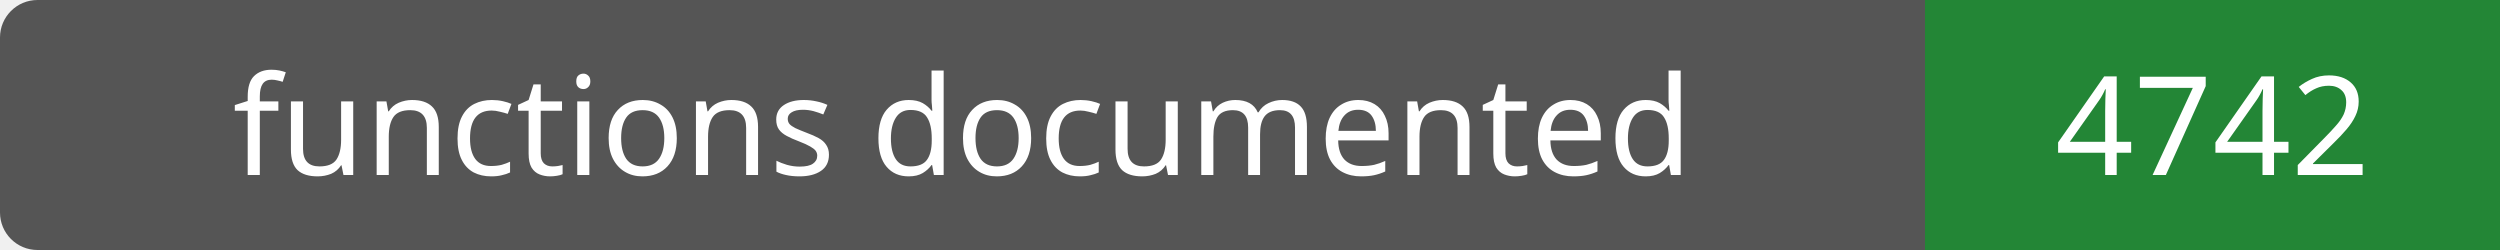
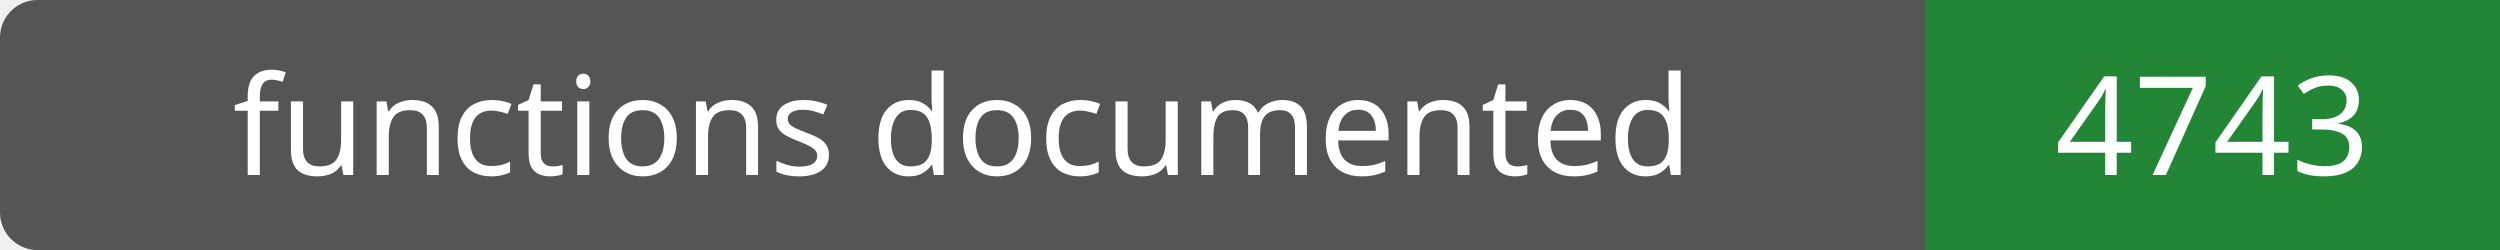
- <svg xmlns="http://www.w3.org/2000/svg" width="200" height="20" role="img" aria-label="functions documented: 4742">
+ <svg xmlns="http://www.w3.org/2000/svg" width="200" height="20" role="img" aria-label="functions documented: 4743">
  <rect width="200" height="20" rx="3" fill="#555" />
  <path fill="#238636" d="M154 0h46v20H154z" />
  <g fill="#fff" text-anchor="middle" font-family="Verdana,sans-serif" font-size="11">
    <text x="77.0" y="14">functions documented</text>
-     <text x="177.0" y="14">4742</text>
+     <text x="177.0" y="14">4743</text>
  </g>
</svg>
